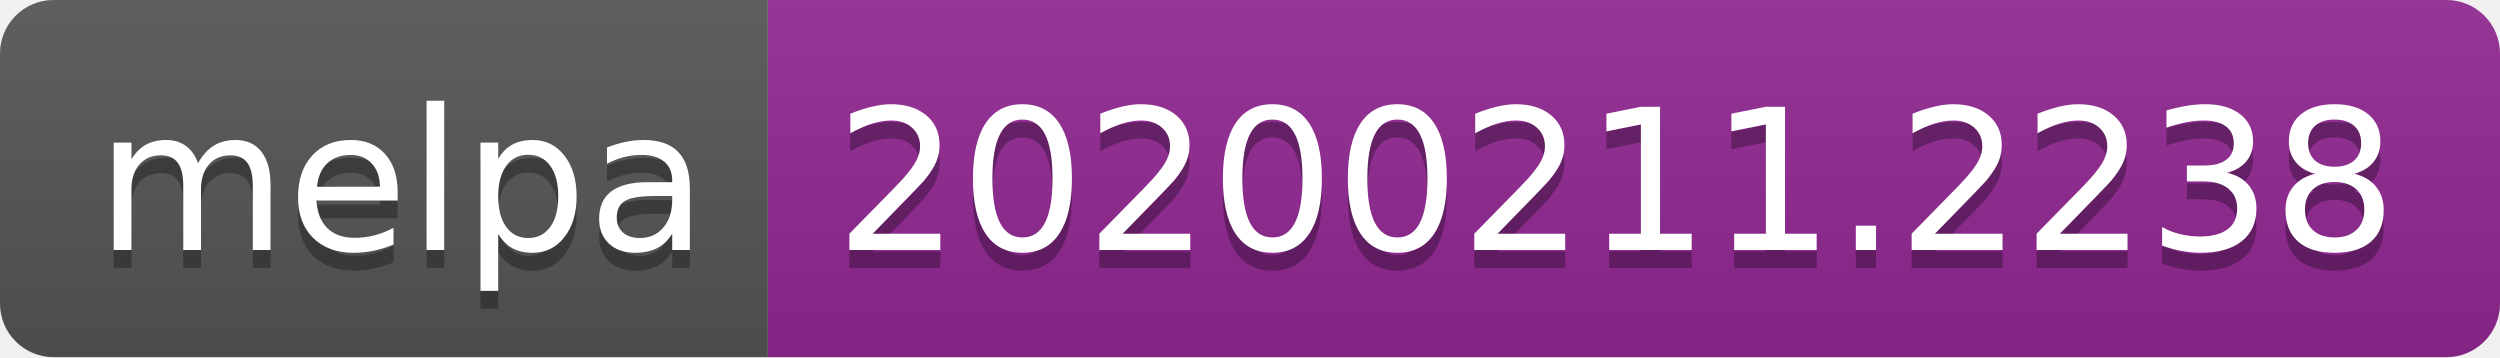
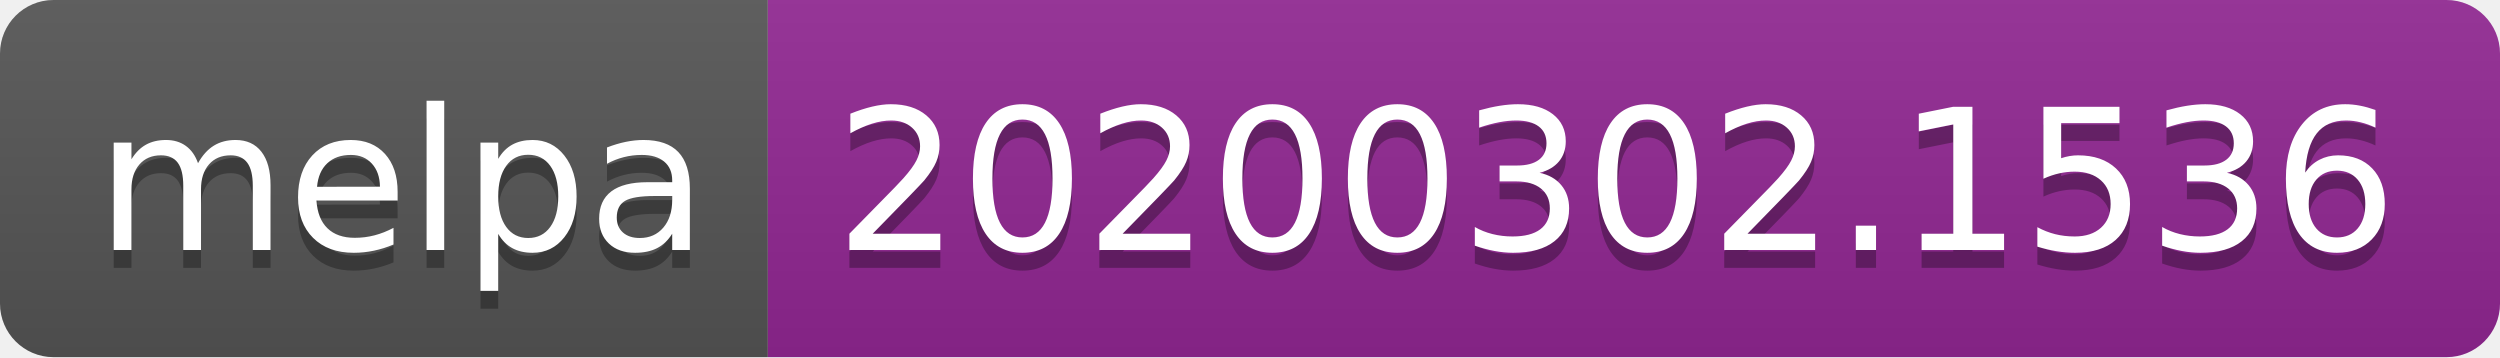
<svg xmlns="http://www.w3.org/2000/svg" width="140" height="20">
  <linearGradient id="b" x2="0" y2="100%">
    <stop offset="0" stop-color="#bbb" stop-opacity=".1" />
    <stop offset="1" stop-opacity=".1" />
  </linearGradient>
  <clipPath id="a">
    <rect width="140" height="20" rx="3" fill="#fff" />
  </clipPath>
  <g clip-path="url(#a)">
    <path fill="#555" d="M0 0h43v20H0z" />
    <path fill="#922793" d="M43 0h97v20H43z" />
    <path fill="url(#b)" d="M0 0h140v20H0z" />
  </g>
  <g fill="#fff" text-anchor="middle" font-family="DejaVu Sans,Verdana,Geneva,sans-serif" font-size="110">
    <text x="225" y="150" fill="#010101" fill-opacity=".3" transform="scale(.1)" textLength="330">melpa</text>
    <text x="225" y="140" transform="scale(.1)" textLength="330">melpa</text>
-     <text x="905" y="150" fill="#010101" fill-opacity=".3" transform="scale(.1)" textLength="870">20200211.2238</text>
-     <text x="905" y="140" transform="scale(.1)" textLength="870">20200211.2238</text>
+     <text x="905" y="150" fill="#010101" fill-opacity=".3" transform="scale(.1)" textLength="870">20200302.1536</text>
+     <text x="905" y="140" transform="scale(.1)" textLength="870">20200302.1536</text>
  </g>
</svg>
